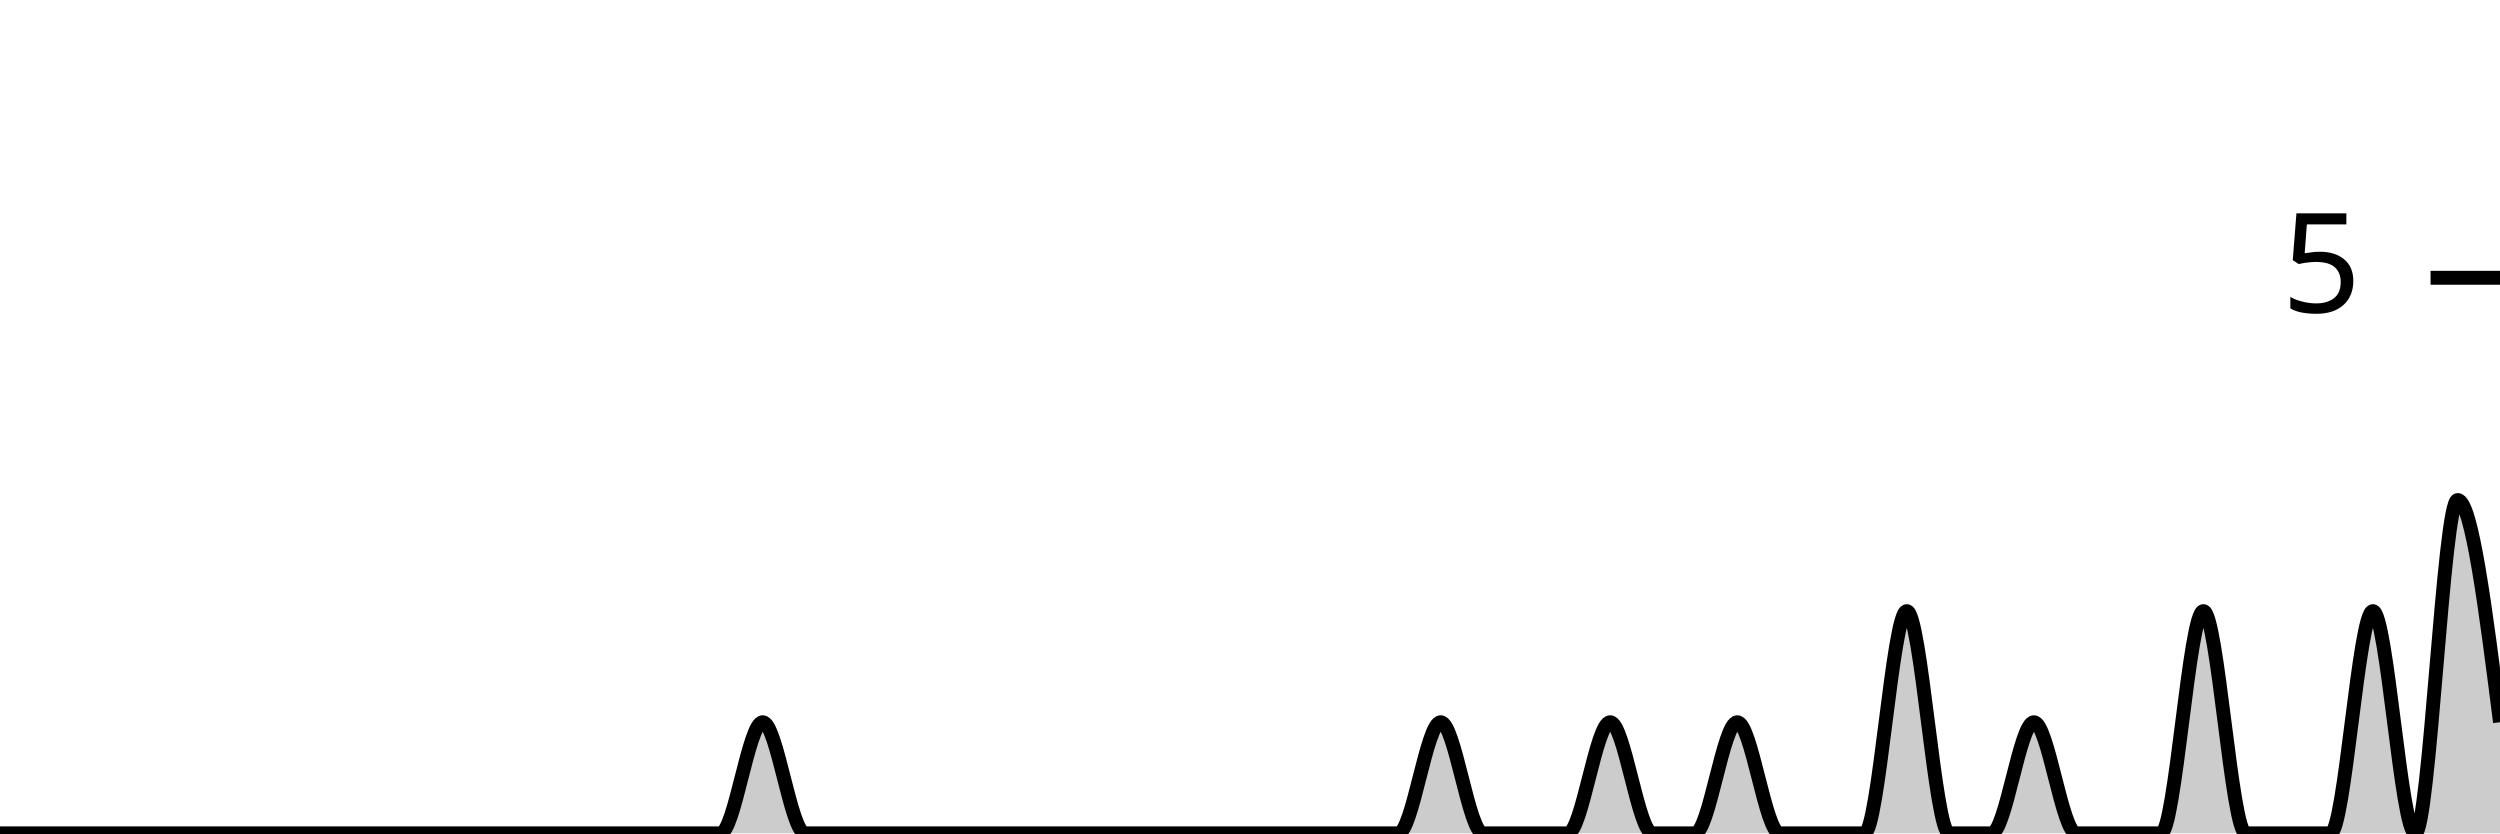
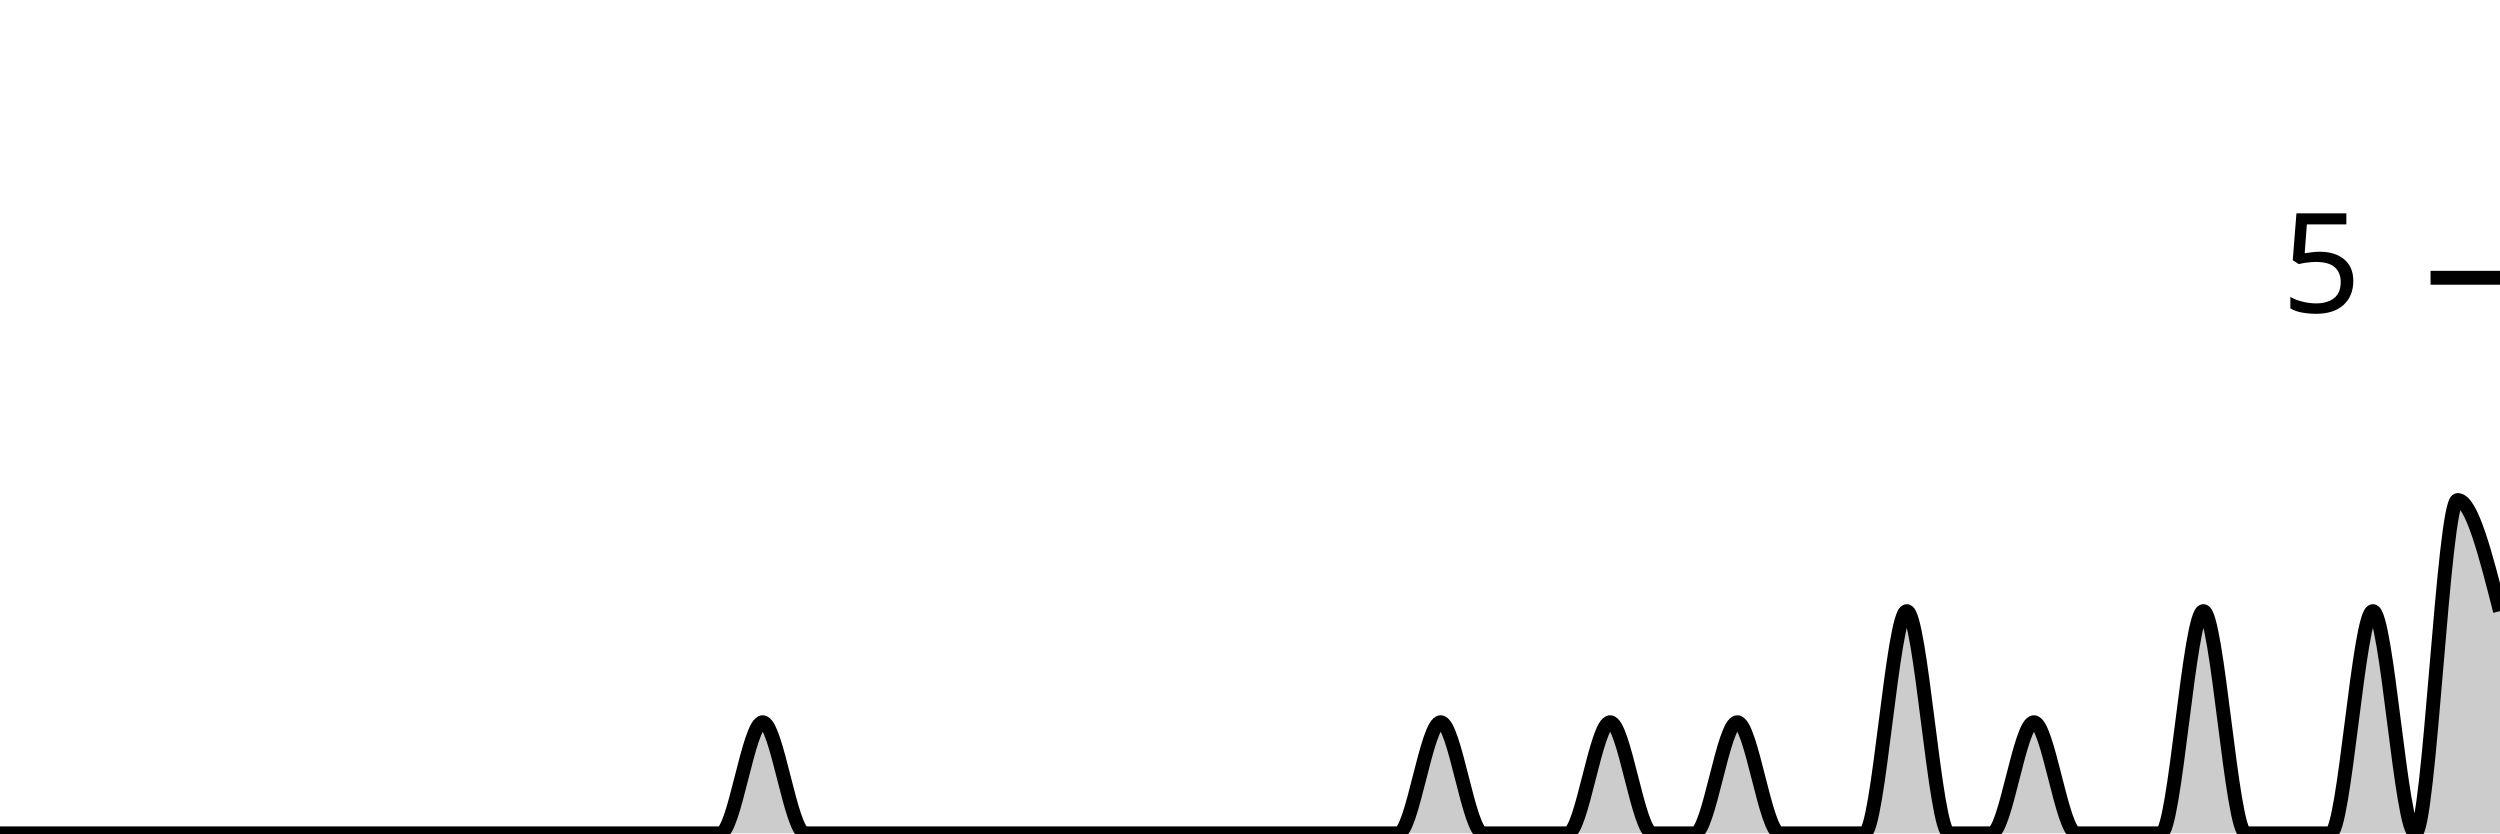
<svg xmlns="http://www.w3.org/2000/svg" viewBox="0 0 180 60">
  <g transform="translate(0,20)">
-     <path class="area" fill="rgba(0, 0, 0, 0.2)" d="M0,40C1.017,40,2.034,40,3.051,40C4.068,40,5.085,40,6.102,40C7.119,40,8.136,40,9.153,40C10.169,40,11.186,40,12.203,40C13.22,40,14.237,40,15.254,40C16.271,40,17.288,40,18.305,40C19.322,40,20.339,40,21.356,40C22.373,40,23.39,40,24.407,40C25.424,40,26.441,40,27.458,40C28.475,40,29.492,40,30.508,40C31.525,40,32.542,40,33.559,40C34.576,40,35.593,40,36.61,40C37.627,40,38.644,40,39.661,40C40.678,40,41.695,40,42.712,40C43.729,40,44.746,40,45.763,40C46.78,40,47.797,40,48.814,40C49.831,40,50.847,40,51.864,40C52.881,40,53.898,32,54.915,32C55.932,32,56.949,40,57.966,40C58.983,40,60,40,61.017,40C62.034,40,63.051,40,64.068,40C65.085,40,66.102,40,67.119,40C68.136,40,69.153,40,70.169,40C71.186,40,72.203,40,73.22,40C74.237,40,75.254,40,76.271,40C77.288,40,78.305,40,79.322,40C80.339,40,81.356,40,82.373,40C83.39,40,84.407,40,85.424,40C86.441,40,87.458,40,88.475,40C89.492,40,90.508,40,91.525,40C92.542,40,93.559,40,94.576,40C95.593,40,96.61,40,97.627,40C98.644,40,99.661,40,100.678,40C101.695,40,102.712,32,103.729,32C104.746,32,105.763,40,106.78,40C107.797,40,108.814,40,109.831,40C110.847,40,111.864,40,112.881,40C113.898,40,114.915,32,115.932,32C116.949,32,117.966,40,118.983,40C120,40,121.017,40,122.034,40C123.051,40,124.068,32,125.085,32C126.102,32,127.119,40,128.136,40C129.153,40,130.169,40,131.186,40C132.203,40,133.22,40,134.237,40C135.254,40,136.271,24,137.288,24C138.305,24,139.322,40,140.339,40C141.356,40,142.373,40,143.39,40C144.407,40,145.424,32,146.441,32C147.458,32,148.475,40,149.492,40C150.508,40,151.525,40,152.542,40C153.559,40,154.576,40,155.593,40C156.61,40,157.627,24,158.644,24C159.661,24,160.678,40,161.695,40C162.712,40,163.729,40,164.746,40C165.763,40,166.78,40,167.797,40C168.814,40,169.831,24,170.847,24C171.864,24,172.881,40,173.898,40C174.915,40,175.932,16,176.949,16C177.966,16,178.983,24,180,32L180,40C178.983,40,177.966,40,176.949,40C175.932,40,174.915,40,173.898,40C172.881,40,171.864,40,170.847,40C169.831,40,168.814,40,167.797,40C166.78,40,165.763,40,164.746,40C163.729,40,162.712,40,161.695,40C160.678,40,159.661,40,158.644,40C157.627,40,156.61,40,155.593,40C154.576,40,153.559,40,152.542,40C151.525,40,150.508,40,149.492,40C148.475,40,147.458,40,146.441,40C145.424,40,144.407,40,143.39,40C142.373,40,141.356,40,140.339,40C139.322,40,138.305,40,137.288,40C136.271,40,135.254,40,134.237,40C133.22,40,132.203,40,131.186,40C130.169,40,129.153,40,128.136,40C127.119,40,126.102,40,125.085,40C124.068,40,123.051,40,122.034,40C121.017,40,120,40,118.983,40C117.966,40,116.949,40,115.932,40C114.915,40,113.898,40,112.881,40C111.864,40,110.847,40,109.831,40C108.814,40,107.797,40,106.78,40C105.763,40,104.746,40,103.729,40C102.712,40,101.695,40,100.678,40C99.661,40,98.644,40,97.627,40C96.61,40,95.593,40,94.576,40C93.559,40,92.542,40,91.525,40C90.508,40,89.492,40,88.475,40C87.458,40,86.441,40,85.424,40C84.407,40,83.39,40,82.373,40C81.356,40,80.339,40,79.322,40C78.305,40,77.288,40,76.271,40C75.254,40,74.237,40,73.22,40C72.203,40,71.186,40,70.169,40C69.153,40,68.136,40,67.119,40C66.102,40,65.085,40,64.068,40C63.051,40,62.034,40,61.017,40C60,40,58.983,40,57.966,40C56.949,40,55.932,40,54.915,40C53.898,40,52.881,40,51.864,40C50.847,40,49.831,40,48.814,40C47.797,40,46.78,40,45.763,40C44.746,40,43.729,40,42.712,40C41.695,40,40.678,40,39.661,40C38.644,40,37.627,40,36.61,40C35.593,40,34.576,40,33.559,40C32.542,40,31.525,40,30.508,40C29.492,40,28.475,40,27.458,40C26.441,40,25.424,40,24.407,40C23.39,40,22.373,40,21.356,40C20.339,40,19.322,40,18.305,40C17.288,40,16.271,40,15.254,40C14.237,40,13.22,40,12.203,40C11.186,40,10.169,40,9.153,40C8.136,40,7.119,40,6.102,40C5.085,40,4.068,40,3.051,40C2.034,40,1.017,40,0,40Z" />
-     <path class="line" stroke="black" fill="none" d="M0,40C1.017,40,2.034,40,3.051,40C4.068,40,5.085,40,6.102,40C7.119,40,8.136,40,9.153,40C10.169,40,11.186,40,12.203,40C13.22,40,14.237,40,15.254,40C16.271,40,17.288,40,18.305,40C19.322,40,20.339,40,21.356,40C22.373,40,23.39,40,24.407,40C25.424,40,26.441,40,27.458,40C28.475,40,29.492,40,30.508,40C31.525,40,32.542,40,33.559,40C34.576,40,35.593,40,36.61,40C37.627,40,38.644,40,39.661,40C40.678,40,41.695,40,42.712,40C43.729,40,44.746,40,45.763,40C46.78,40,47.797,40,48.814,40C49.831,40,50.847,40,51.864,40C52.881,40,53.898,32,54.915,32C55.932,32,56.949,40,57.966,40C58.983,40,60,40,61.017,40C62.034,40,63.051,40,64.068,40C65.085,40,66.102,40,67.119,40C68.136,40,69.153,40,70.169,40C71.186,40,72.203,40,73.22,40C74.237,40,75.254,40,76.271,40C77.288,40,78.305,40,79.322,40C80.339,40,81.356,40,82.373,40C83.39,40,84.407,40,85.424,40C86.441,40,87.458,40,88.475,40C89.492,40,90.508,40,91.525,40C92.542,40,93.559,40,94.576,40C95.593,40,96.61,40,97.627,40C98.644,40,99.661,40,100.678,40C101.695,40,102.712,32,103.729,32C104.746,32,105.763,40,106.78,40C107.797,40,108.814,40,109.831,40C110.847,40,111.864,40,112.881,40C113.898,40,114.915,32,115.932,32C116.949,32,117.966,40,118.983,40C120,40,121.017,40,122.034,40C123.051,40,124.068,32,125.085,32C126.102,32,127.119,40,128.136,40C129.153,40,130.169,40,131.186,40C132.203,40,133.22,40,134.237,40C135.254,40,136.271,24,137.288,24C138.305,24,139.322,40,140.339,40C141.356,40,142.373,40,143.39,40C144.407,40,145.424,32,146.441,32C147.458,32,148.475,40,149.492,40C150.508,40,151.525,40,152.542,40C153.559,40,154.576,40,155.593,40C156.61,40,157.627,24,158.644,24C159.661,24,160.678,40,161.695,40C162.712,40,163.729,40,164.746,40C165.763,40,166.78,40,167.797,40C168.814,40,169.831,24,170.847,24C171.864,24,172.881,40,173.898,40C174.915,40,175.932,16,176.949,16C177.966,16,178.983,24,180,32" />
+     <path class="area" fill="rgba(0, 0, 0, 0.2)" d="M0,40C1.017,40,2.034,40,3.051,40C4.068,40,5.085,40,6.102,40C7.119,40,8.136,40,9.153,40C10.169,40,11.186,40,12.203,40C13.22,40,14.237,40,15.254,40C16.271,40,17.288,40,18.305,40C19.322,40,20.339,40,21.356,40C22.373,40,23.39,40,24.407,40C25.424,40,26.441,40,27.458,40C28.475,40,29.492,40,30.508,40C31.525,40,32.542,40,33.559,40C34.576,40,35.593,40,36.61,40C37.627,40,38.644,40,39.661,40C40.678,40,41.695,40,42.712,40C43.729,40,44.746,40,45.763,40C46.78,40,47.797,40,48.814,40C49.831,40,50.847,40,51.864,40C52.881,40,53.898,32,54.915,32C55.932,32,56.949,40,57.966,40C58.983,40,60,40,61.017,40C62.034,40,63.051,40,64.068,40C65.085,40,66.102,40,67.119,40C68.136,40,69.153,40,70.169,40C71.186,40,72.203,40,73.22,40C74.237,40,75.254,40,76.271,40C77.288,40,78.305,40,79.322,40C80.339,40,81.356,40,82.373,40C83.39,40,84.407,40,85.424,40C86.441,40,87.458,40,88.475,40C89.492,40,90.508,40,91.525,40C92.542,40,93.559,40,94.576,40C95.593,40,96.61,40,97.627,40C98.644,40,99.661,40,100.678,40C101.695,40,102.712,32,103.729,32C104.746,32,105.763,40,106.78,40C107.797,40,108.814,40,109.831,40C110.847,40,111.864,40,112.881,40C113.898,40,114.915,32,115.932,32C116.949,32,117.966,40,118.983,40C120,40,121.017,40,122.034,40C123.051,40,124.068,32,125.085,32C126.102,32,127.119,40,128.136,40C129.153,40,130.169,40,131.186,40C132.203,40,133.22,40,134.237,40C135.254,40,136.271,24,137.288,24C138.305,24,139.322,40,140.339,40C141.356,40,142.373,40,143.39,40C144.407,40,145.424,32,146.441,32C147.458,32,148.475,40,149.492,40C150.508,40,151.525,40,152.542,40C153.559,40,154.576,40,155.593,40C156.61,40,157.627,24,158.644,24C159.661,24,160.678,40,161.695,40C162.712,40,163.729,40,164.746,40C165.763,40,166.78,40,167.797,40C168.814,40,169.831,24,170.847,24C171.864,24,172.881,40,173.898,40C174.915,40,175.932,16,176.949,16C177.966,16,178.983,20,180,24L180,40C178.983,40,177.966,40,176.949,40C175.932,40,174.915,40,173.898,40C172.881,40,171.864,40,170.847,40C169.831,40,168.814,40,167.797,40C166.78,40,165.763,40,164.746,40C163.729,40,162.712,40,161.695,40C160.678,40,159.661,40,158.644,40C157.627,40,156.61,40,155.593,40C154.576,40,153.559,40,152.542,40C151.525,40,150.508,40,149.492,40C148.475,40,147.458,40,146.441,40C145.424,40,144.407,40,143.39,40C142.373,40,141.356,40,140.339,40C139.322,40,138.305,40,137.288,40C136.271,40,135.254,40,134.237,40C133.22,40,132.203,40,131.186,40C130.169,40,129.153,40,128.136,40C127.119,40,126.102,40,125.085,40C124.068,40,123.051,40,122.034,40C121.017,40,120,40,118.983,40C117.966,40,116.949,40,115.932,40C114.915,40,113.898,40,112.881,40C111.864,40,110.847,40,109.831,40C108.814,40,107.797,40,106.78,40C105.763,40,104.746,40,103.729,40C102.712,40,101.695,40,100.678,40C99.661,40,98.644,40,97.627,40C96.61,40,95.593,40,94.576,40C93.559,40,92.542,40,91.525,40C90.508,40,89.492,40,88.475,40C87.458,40,86.441,40,85.424,40C84.407,40,83.39,40,82.373,40C81.356,40,80.339,40,79.322,40C78.305,40,77.288,40,76.271,40C75.254,40,74.237,40,73.22,40C72.203,40,71.186,40,70.169,40C69.153,40,68.136,40,67.119,40C66.102,40,65.085,40,64.068,40C63.051,40,62.034,40,61.017,40C60,40,58.983,40,57.966,40C56.949,40,55.932,40,54.915,40C53.898,40,52.881,40,51.864,40C50.847,40,49.831,40,48.814,40C47.797,40,46.78,40,45.763,40C44.746,40,43.729,40,42.712,40C41.695,40,40.678,40,39.661,40C38.644,40,37.627,40,36.61,40C35.593,40,34.576,40,33.559,40C32.542,40,31.525,40,30.508,40C29.492,40,28.475,40,27.458,40C26.441,40,25.424,40,24.407,40C23.39,40,22.373,40,21.356,40C20.339,40,19.322,40,18.305,40C17.288,40,16.271,40,15.254,40C14.237,40,13.22,40,12.203,40C11.186,40,10.169,40,9.153,40C8.136,40,7.119,40,6.102,40C5.085,40,4.068,40,3.051,40C2.034,40,1.017,40,0,40Z" />
+     <path class="line" stroke="black" fill="none" d="M0,40C1.017,40,2.034,40,3.051,40C4.068,40,5.085,40,6.102,40C7.119,40,8.136,40,9.153,40C10.169,40,11.186,40,12.203,40C13.22,40,14.237,40,15.254,40C16.271,40,17.288,40,18.305,40C19.322,40,20.339,40,21.356,40C22.373,40,23.39,40,24.407,40C25.424,40,26.441,40,27.458,40C28.475,40,29.492,40,30.508,40C31.525,40,32.542,40,33.559,40C34.576,40,35.593,40,36.61,40C37.627,40,38.644,40,39.661,40C40.678,40,41.695,40,42.712,40C43.729,40,44.746,40,45.763,40C46.78,40,47.797,40,48.814,40C49.831,40,50.847,40,51.864,40C52.881,40,53.898,32,54.915,32C55.932,32,56.949,40,57.966,40C58.983,40,60,40,61.017,40C62.034,40,63.051,40,64.068,40C65.085,40,66.102,40,67.119,40C68.136,40,69.153,40,70.169,40C71.186,40,72.203,40,73.22,40C74.237,40,75.254,40,76.271,40C77.288,40,78.305,40,79.322,40C80.339,40,81.356,40,82.373,40C83.39,40,84.407,40,85.424,40C86.441,40,87.458,40,88.475,40C89.492,40,90.508,40,91.525,40C92.542,40,93.559,40,94.576,40C95.593,40,96.61,40,97.627,40C98.644,40,99.661,40,100.678,40C101.695,40,102.712,32,103.729,32C104.746,32,105.763,40,106.78,40C107.797,40,108.814,40,109.831,40C110.847,40,111.864,40,112.881,40C113.898,40,114.915,32,115.932,32C116.949,32,117.966,40,118.983,40C120,40,121.017,40,122.034,40C123.051,40,124.068,32,125.085,32C126.102,32,127.119,40,128.136,40C129.153,40,130.169,40,131.186,40C132.203,40,133.22,40,134.237,40C135.254,40,136.271,24,137.288,24C138.305,24,139.322,40,140.339,40C141.356,40,142.373,40,143.39,40C144.407,40,145.424,32,146.441,32C147.458,32,148.475,40,149.492,40C150.508,40,151.525,40,152.542,40C153.559,40,154.576,40,155.593,40C156.61,40,157.627,24,158.644,24C159.661,24,160.678,40,161.695,40C162.712,40,163.729,40,164.746,40C165.763,40,166.78,40,167.797,40C168.814,40,169.831,24,170.847,24C171.864,24,172.881,40,173.898,40C174.915,40,175.932,16,176.949,16C177.966,16,178.983,20,180,24" />
    <path class="axis-ceiling" stroke-width="1" stroke="black" fill="none" d="M175,0L180,0" />
    <text class="axis-ceiling-label" font-family="sans-serif" text-anchor="end" font-size="10px" x="170" y="2.5">5</text>
  </g>
</svg>
